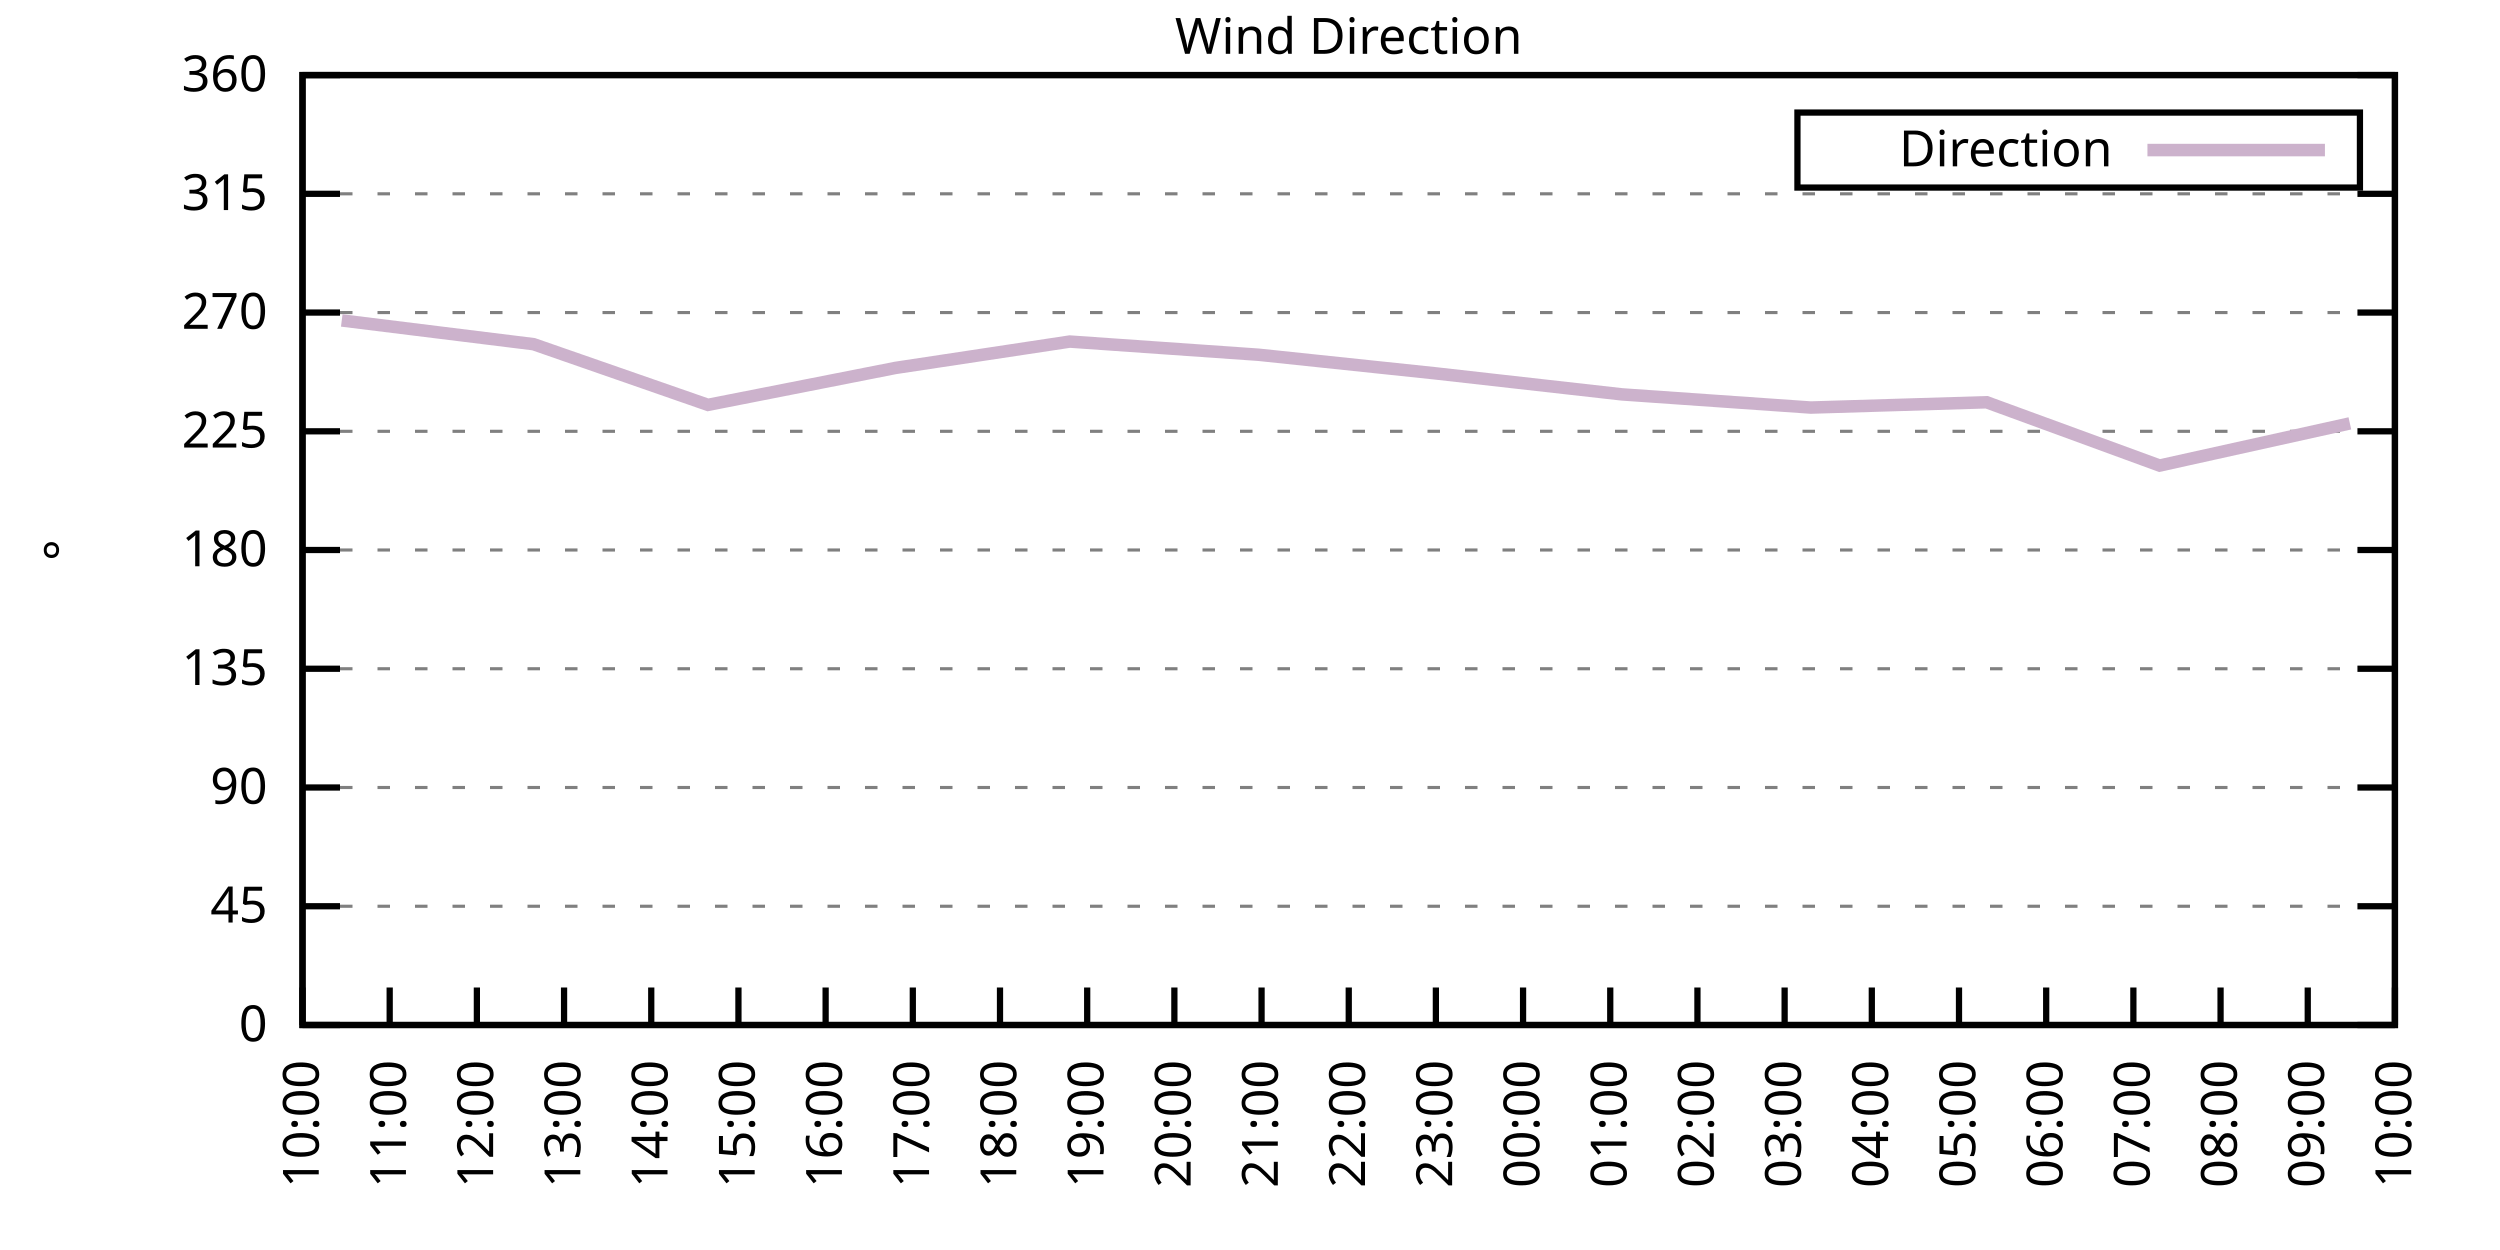
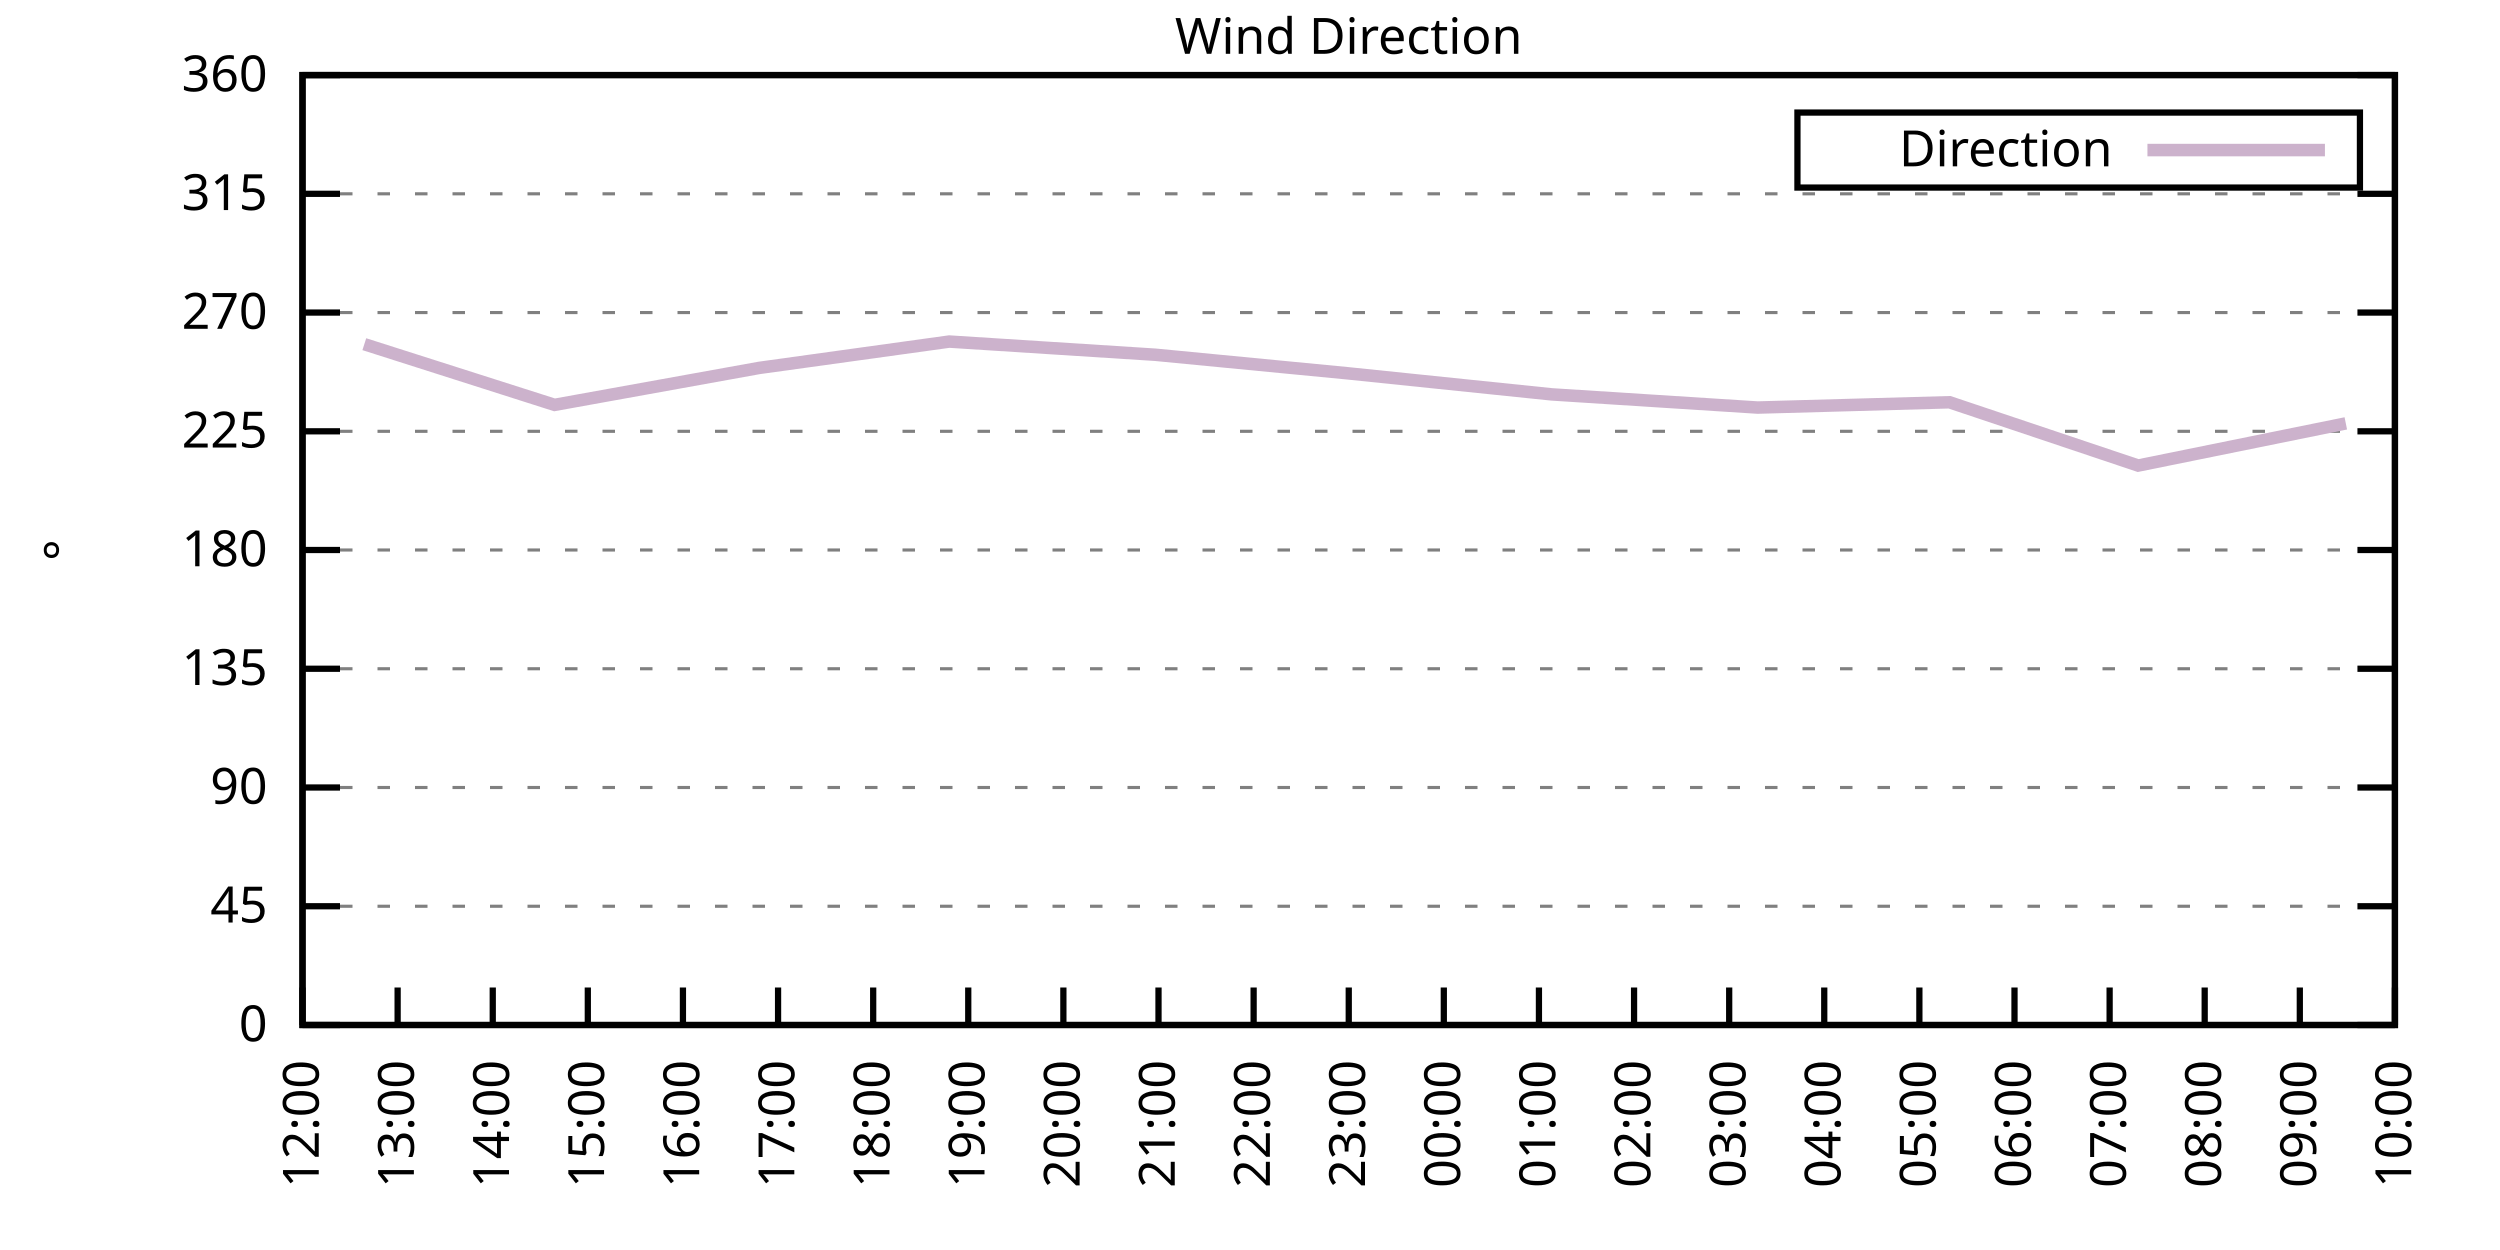
<svg xmlns="http://www.w3.org/2000/svg" xmlns:xlink="http://www.w3.org/1999/xlink" width="400" height="200" viewBox="0 0 400 200">
  <g id="gnuplot_canvas">
    <rect x="0" y="0" width="400" height="200" fill="none" />
    <defs>
      <circle id="gpDot" r="0.5" stroke-width="0.5" stroke="currentColor" />
      <path id="gpPt0" stroke-width="0.333" stroke="currentColor" d="M-1,0 h2 M0,-1 v2" />
      <path id="gpPt1" stroke-width="0.333" stroke="currentColor" d="M-1,-1 L1,1 M1,-1 L-1,1" />
      <path id="gpPt2" stroke-width="0.333" stroke="currentColor" d="M-1,0 L1,0 M0,-1 L0,1 M-1,-1 L1,1 M-1,1 L1,-1" />
      <rect id="gpPt3" stroke-width="0.333" stroke="currentColor" x="-1" y="-1" width="2" height="2" />
      <rect id="gpPt4" stroke-width="0.333" stroke="currentColor" fill="currentColor" x="-1" y="-1" width="2" height="2" />
      <circle id="gpPt5" stroke-width="0.333" stroke="currentColor" cx="0" cy="0" r="1" />
      <use xlink:href="#gpPt5" id="gpPt6" fill="currentColor" stroke="none" />
      <path id="gpPt7" stroke-width="0.333" stroke="currentColor" d="M0,-1.33 L-1.33,0.67 L1.33,0.67 z" />
      <use xlink:href="#gpPt7" id="gpPt8" fill="currentColor" stroke="none" />
      <use xlink:href="#gpPt7" id="gpPt9" stroke="currentColor" transform="rotate(180)" />
      <use xlink:href="#gpPt9" id="gpPt10" fill="currentColor" stroke="none" />
      <use xlink:href="#gpPt3" id="gpPt11" stroke="currentColor" transform="rotate(45)" />
      <use xlink:href="#gpPt11" id="gpPt12" fill="currentColor" stroke="none" />
      <path id="gpPt13" stroke-width="0.333" stroke="currentColor" d="M0,1.330 L1.265,0.411 L0.782,-1.067 L-0.782,-1.076 L-1.265,0.411 z" />
      <use xlink:href="#gpPt13" id="gpPt14" fill="currentColor" stroke="none" />
      <filter id="textbox" filterUnits="objectBoundingBox" x="0" y="0" height="1" width="1">
        <feFlood flood-color="white" flood-opacity="1" result="bgnd" />
        <feComposite in="SourceGraphic" in2="bgnd" operator="atop" />
      </filter>
      <filter id="greybox" filterUnits="objectBoundingBox" x="0" y="0" height="1" width="1">
        <feFlood flood-color="lightgrey" flood-opacity="1" result="grey" />
        <feComposite in="SourceGraphic" in2="grey" operator="atop" />
      </filter>
    </defs>
    <g fill="none" color="white" stroke="currentColor" stroke-width="1.00" stroke-linecap="butt" stroke-linejoin="miter">
</g>
    <g fill="none" color="black" stroke="currentColor" stroke-width="1.00" stroke-linecap="butt" stroke-linejoin="miter">
      <g stroke="none" shape-rendering="crispEdges">
        <polygon fill="rgb(255, 255, 255)" points="48.40,164.00 383.18,164.00 383.18,12.02 48.40,12.02 " />
      </g>
    </g>
    <g fill="none" color="black" stroke="currentColor" stroke-width="1.00" stroke-linecap="butt" stroke-linejoin="miter">
</g>
    <g fill="none" color="black" stroke="black" stroke-width="0.50" stroke-linecap="butt" stroke-linejoin="miter">
</g>
    <g fill="none" color="gray" stroke="currentColor" stroke-width="0.50" stroke-linecap="butt" stroke-linejoin="miter">
      <path stroke="gray" stroke-dasharray="2,4" class="gridline" d="M48.40,164.00 L383.19,164.00  " />
    </g>
    <g fill="none" color="gray" stroke="gray" stroke-width="1.00" stroke-linecap="butt" stroke-linejoin="miter">
</g>
    <g fill="none" color="black" stroke="currentColor" stroke-width="1.00" stroke-linecap="butt" stroke-linejoin="miter">
      <path stroke="black" d="M48.40,164.00 L54.40,164.00 M383.19,164.00 L377.19,164.00  " />
      <g transform="translate(42.80,166.60)" stroke="none" fill="black" font-family="Sans" font-size="8.00" text-anchor="end">
        <text>
          <tspan font-family="Sans"> 0</tspan>
        </text>
      </g>
    </g>
    <g fill="none" color="black" stroke="currentColor" stroke-width="1.00" stroke-linecap="butt" stroke-linejoin="miter">
</g>
    <g fill="none" color="black" stroke="black" stroke-width="0.50" stroke-linecap="butt" stroke-linejoin="miter">
</g>
    <g fill="none" color="gray" stroke="currentColor" stroke-width="0.50" stroke-linecap="butt" stroke-linejoin="miter">
      <path stroke="gray" stroke-dasharray="2,4" class="gridline" d="M48.40,145.00 L383.19,145.00  " />
    </g>
    <g fill="none" color="gray" stroke="gray" stroke-width="1.00" stroke-linecap="butt" stroke-linejoin="miter">
</g>
    <g fill="none" color="black" stroke="currentColor" stroke-width="1.00" stroke-linecap="butt" stroke-linejoin="miter">
      <path stroke="black" d="M48.40,145.00 L54.40,145.00 M383.19,145.00 L377.19,145.00  " />
      <g transform="translate(42.80,147.60)" stroke="none" fill="black" font-family="Sans" font-size="8.00" text-anchor="end">
        <text>
          <tspan font-family="Sans"> 45</tspan>
        </text>
      </g>
    </g>
    <g fill="none" color="black" stroke="currentColor" stroke-width="1.00" stroke-linecap="butt" stroke-linejoin="miter">
</g>
    <g fill="none" color="black" stroke="black" stroke-width="0.50" stroke-linecap="butt" stroke-linejoin="miter">
</g>
    <g fill="none" color="gray" stroke="currentColor" stroke-width="0.50" stroke-linecap="butt" stroke-linejoin="miter">
      <path stroke="gray" stroke-dasharray="2,4" class="gridline" d="M48.40,126.00 L383.19,126.00  " />
    </g>
    <g fill="none" color="gray" stroke="gray" stroke-width="1.00" stroke-linecap="butt" stroke-linejoin="miter">
</g>
    <g fill="none" color="black" stroke="currentColor" stroke-width="1.00" stroke-linecap="butt" stroke-linejoin="miter">
      <path stroke="black" d="M48.40,126.00 L54.40,126.00 M383.19,126.00 L377.19,126.00  " />
      <g transform="translate(42.80,128.60)" stroke="none" fill="black" font-family="Sans" font-size="8.00" text-anchor="end">
        <text>
          <tspan font-family="Sans"> 90</tspan>
        </text>
      </g>
    </g>
    <g fill="none" color="black" stroke="currentColor" stroke-width="1.00" stroke-linecap="butt" stroke-linejoin="miter">
</g>
    <g fill="none" color="black" stroke="black" stroke-width="0.50" stroke-linecap="butt" stroke-linejoin="miter">
</g>
    <g fill="none" color="gray" stroke="currentColor" stroke-width="0.50" stroke-linecap="butt" stroke-linejoin="miter">
      <path stroke="gray" stroke-dasharray="2,4" class="gridline" d="M48.40,107.00 L383.19,107.00  " />
    </g>
    <g fill="none" color="gray" stroke="gray" stroke-width="1.00" stroke-linecap="butt" stroke-linejoin="miter">
</g>
    <g fill="none" color="black" stroke="currentColor" stroke-width="1.00" stroke-linecap="butt" stroke-linejoin="miter">
      <path stroke="black" d="M48.40,107.00 L54.40,107.00 M383.19,107.00 L377.19,107.00  " />
      <g transform="translate(42.80,109.60)" stroke="none" fill="black" font-family="Sans" font-size="8.00" text-anchor="end">
        <text>
          <tspan font-family="Sans"> 135</tspan>
        </text>
      </g>
    </g>
    <g fill="none" color="black" stroke="currentColor" stroke-width="1.00" stroke-linecap="butt" stroke-linejoin="miter">
</g>
    <g fill="none" color="black" stroke="black" stroke-width="0.50" stroke-linecap="butt" stroke-linejoin="miter">
</g>
    <g fill="none" color="gray" stroke="currentColor" stroke-width="0.50" stroke-linecap="butt" stroke-linejoin="miter">
      <path stroke="gray" stroke-dasharray="2,4" class="gridline" d="M48.40,88.00 L383.19,88.00  " />
    </g>
    <g fill="none" color="gray" stroke="gray" stroke-width="1.00" stroke-linecap="butt" stroke-linejoin="miter">
</g>
    <g fill="none" color="black" stroke="currentColor" stroke-width="1.00" stroke-linecap="butt" stroke-linejoin="miter">
      <path stroke="black" d="M48.40,88.00 L54.40,88.00 M383.19,88.00 L377.19,88.00  " />
      <g transform="translate(42.80,90.60)" stroke="none" fill="black" font-family="Sans" font-size="8.00" text-anchor="end">
        <text>
          <tspan font-family="Sans"> 180</tspan>
        </text>
      </g>
    </g>
    <g fill="none" color="black" stroke="currentColor" stroke-width="1.00" stroke-linecap="butt" stroke-linejoin="miter">
</g>
    <g fill="none" color="black" stroke="black" stroke-width="0.50" stroke-linecap="butt" stroke-linejoin="miter">
</g>
    <g fill="none" color="gray" stroke="currentColor" stroke-width="0.50" stroke-linecap="butt" stroke-linejoin="miter">
      <path stroke="gray" stroke-dasharray="2,4" class="gridline" d="M48.40,69.01 L383.19,69.01  " />
    </g>
    <g fill="none" color="gray" stroke="gray" stroke-width="1.00" stroke-linecap="butt" stroke-linejoin="miter">
</g>
    <g fill="none" color="black" stroke="currentColor" stroke-width="1.00" stroke-linecap="butt" stroke-linejoin="miter">
      <path stroke="black" d="M48.40,69.01 L54.40,69.01 M383.19,69.01 L377.19,69.01  " />
      <g transform="translate(42.80,71.61)" stroke="none" fill="black" font-family="Sans" font-size="8.00" text-anchor="end">
        <text>
          <tspan font-family="Sans"> 225</tspan>
        </text>
      </g>
    </g>
    <g fill="none" color="black" stroke="currentColor" stroke-width="1.00" stroke-linecap="butt" stroke-linejoin="miter">
</g>
    <g fill="none" color="black" stroke="black" stroke-width="0.50" stroke-linecap="butt" stroke-linejoin="miter">
</g>
    <g fill="none" color="gray" stroke="currentColor" stroke-width="0.50" stroke-linecap="butt" stroke-linejoin="miter">
      <path stroke="gray" stroke-dasharray="2,4" class="gridline" d="M48.40,50.01 L383.19,50.01  " />
    </g>
    <g fill="none" color="gray" stroke="gray" stroke-width="1.00" stroke-linecap="butt" stroke-linejoin="miter">
</g>
    <g fill="none" color="black" stroke="currentColor" stroke-width="1.00" stroke-linecap="butt" stroke-linejoin="miter">
      <path stroke="black" d="M48.40,50.01 L54.40,50.01 M383.19,50.01 L377.19,50.01  " />
      <g transform="translate(42.80,52.61)" stroke="none" fill="black" font-family="Sans" font-size="8.00" text-anchor="end">
        <text>
          <tspan font-family="Sans"> 270</tspan>
        </text>
      </g>
    </g>
    <g fill="none" color="black" stroke="currentColor" stroke-width="1.00" stroke-linecap="butt" stroke-linejoin="miter">
</g>
    <g fill="none" color="black" stroke="black" stroke-width="0.50" stroke-linecap="butt" stroke-linejoin="miter">
</g>
    <g fill="none" color="gray" stroke="currentColor" stroke-width="0.50" stroke-linecap="butt" stroke-linejoin="miter">
      <path stroke="gray" stroke-dasharray="2,4" class="gridline" d="M48.40,31.01 L383.19,31.01  " />
    </g>
    <g fill="none" color="gray" stroke="gray" stroke-width="1.00" stroke-linecap="butt" stroke-linejoin="miter">
</g>
    <g fill="none" color="black" stroke="currentColor" stroke-width="1.00" stroke-linecap="butt" stroke-linejoin="miter">
      <path stroke="black" d="M48.40,31.01 L54.40,31.01 M383.19,31.01 L377.19,31.01  " />
      <g transform="translate(42.80,33.61)" stroke="none" fill="black" font-family="Sans" font-size="8.00" text-anchor="end">
        <text>
          <tspan font-family="Sans"> 315</tspan>
        </text>
      </g>
    </g>
    <g fill="none" color="black" stroke="currentColor" stroke-width="1.00" stroke-linecap="butt" stroke-linejoin="miter">
</g>
    <g fill="none" color="black" stroke="black" stroke-width="0.50" stroke-linecap="butt" stroke-linejoin="miter">
</g>
    <g fill="none" color="gray" stroke="currentColor" stroke-width="0.50" stroke-linecap="butt" stroke-linejoin="miter">
      <path stroke="gray" stroke-dasharray="2,4" class="gridline" d="M48.40,12.01 L383.19,12.01  " />
    </g>
    <g fill="none" color="gray" stroke="gray" stroke-width="1.00" stroke-linecap="butt" stroke-linejoin="miter">
</g>
    <g fill="none" color="black" stroke="currentColor" stroke-width="1.00" stroke-linecap="butt" stroke-linejoin="miter">
      <path stroke="black" d="M48.40,12.01 L54.40,12.01 M383.19,12.01 L377.19,12.01  " />
      <g transform="translate(42.80,14.61)" stroke="none" fill="black" font-family="Sans" font-size="8.00" text-anchor="end">
        <text>
          <tspan font-family="Sans"> 360</tspan>
        </text>
      </g>
    </g>
    <g fill="none" color="black" stroke="currentColor" stroke-width="1.00" stroke-linecap="butt" stroke-linejoin="miter">
      <path stroke="black" d="M48.40,164.00 L48.40,158.00  " />
      <g transform="translate(51.00,169.60) rotate(270.00)" stroke="none" fill="black" font-family="Sans" font-size="8.00" text-anchor="end">
        <text>
-           <tspan font-family="Sans">10:00</tspan>
-         </text>
-       </g>
-     </g>
-     <g fill="none" color="black" stroke="currentColor" stroke-width="1.00" stroke-linecap="butt" stroke-linejoin="miter">
-       <path stroke="black" d="M62.35,164.00 L62.35,158.00  " />
-       <g transform="translate(64.95,169.60) rotate(270.00)" stroke="none" fill="black" font-family="Sans" font-size="8.00" text-anchor="end">
-         <text>
-           <tspan font-family="Sans">11:00</tspan>
-         </text>
-       </g>
-     </g>
-     <g fill="none" color="black" stroke="currentColor" stroke-width="1.00" stroke-linecap="butt" stroke-linejoin="miter">
-       <path stroke="black" d="M76.30,164.00 L76.30,158.00  " />
-       <g transform="translate(78.90,169.60) rotate(270.00)" stroke="none" fill="black" font-family="Sans" font-size="8.00" text-anchor="end">
-         <text>
          <tspan font-family="Sans">12:00</tspan>
        </text>
      </g>
    </g>
    <g fill="none" color="black" stroke="currentColor" stroke-width="1.00" stroke-linecap="butt" stroke-linejoin="miter">
-       <path stroke="black" d="M90.25,164.00 L90.25,158.00  " />
-       <g transform="translate(92.85,169.60) rotate(270.00)" stroke="none" fill="black" font-family="Sans" font-size="8.00" text-anchor="end">
+       <path stroke="black" d="M63.62,164.00 L63.62,158.00  " />
+       <g transform="translate(66.22,169.60) rotate(270.00)" stroke="none" fill="black" font-family="Sans" font-size="8.00" text-anchor="end">
        <text>
          <tspan font-family="Sans">13:00</tspan>
        </text>
      </g>
    </g>
    <g fill="none" color="black" stroke="currentColor" stroke-width="1.00" stroke-linecap="butt" stroke-linejoin="miter">
-       <path stroke="black" d="M104.20,164.00 L104.20,158.00  " />
-       <g transform="translate(106.80,169.60) rotate(270.00)" stroke="none" fill="black" font-family="Sans" font-size="8.00" text-anchor="end">
+       <path stroke="black" d="M78.84,164.00 L78.84,158.00  " />
+       <g transform="translate(81.44,169.60) rotate(270.00)" stroke="none" fill="black" font-family="Sans" font-size="8.00" text-anchor="end">
        <text>
          <tspan font-family="Sans">14:00</tspan>
        </text>
      </g>
    </g>
    <g fill="none" color="black" stroke="currentColor" stroke-width="1.00" stroke-linecap="butt" stroke-linejoin="miter">
-       <path stroke="black" d="M118.15,164.00 L118.15,158.00  " />
-       <g transform="translate(120.75,169.60) rotate(270.00)" stroke="none" fill="black" font-family="Sans" font-size="8.00" text-anchor="end">
+       <path stroke="black" d="M94.05,164.00 L94.05,158.00  " />
+       <g transform="translate(96.65,169.60) rotate(270.00)" stroke="none" fill="black" font-family="Sans" font-size="8.00" text-anchor="end">
        <text>
          <tspan font-family="Sans">15:00</tspan>
        </text>
      </g>
    </g>
    <g fill="none" color="black" stroke="currentColor" stroke-width="1.00" stroke-linecap="butt" stroke-linejoin="miter">
-       <path stroke="black" d="M132.10,164.00 L132.10,158.00  " />
-       <g transform="translate(134.70,169.60) rotate(270.00)" stroke="none" fill="black" font-family="Sans" font-size="8.00" text-anchor="end">
+       <path stroke="black" d="M109.27,164.00 L109.27,158.00  " />
+       <g transform="translate(111.87,169.60) rotate(270.00)" stroke="none" fill="black" font-family="Sans" font-size="8.00" text-anchor="end">
        <text>
          <tspan font-family="Sans">16:00</tspan>
        </text>
      </g>
    </g>
    <g fill="none" color="black" stroke="currentColor" stroke-width="1.00" stroke-linecap="butt" stroke-linejoin="miter">
-       <path stroke="black" d="M146.05,164.00 L146.05,158.00  " />
-       <g transform="translate(148.65,169.60) rotate(270.00)" stroke="none" fill="black" font-family="Sans" font-size="8.00" text-anchor="end">
+       <path stroke="black" d="M124.49,164.00 L124.49,158.00  " />
+       <g transform="translate(127.09,169.60) rotate(270.00)" stroke="none" fill="black" font-family="Sans" font-size="8.00" text-anchor="end">
        <text>
          <tspan font-family="Sans">17:00</tspan>
        </text>
      </g>
    </g>
    <g fill="none" color="black" stroke="currentColor" stroke-width="1.00" stroke-linecap="butt" stroke-linejoin="miter">
-       <path stroke="black" d="M160.00,164.00 L160.00,158.00  " />
-       <g transform="translate(162.60,169.60) rotate(270.00)" stroke="none" fill="black" font-family="Sans" font-size="8.00" text-anchor="end">
+       <path stroke="black" d="M139.71,164.00 L139.71,158.00  " />
+       <g transform="translate(142.31,169.60) rotate(270.00)" stroke="none" fill="black" font-family="Sans" font-size="8.00" text-anchor="end">
        <text>
          <tspan font-family="Sans">18:00</tspan>
        </text>
      </g>
    </g>
    <g fill="none" color="black" stroke="currentColor" stroke-width="1.00" stroke-linecap="butt" stroke-linejoin="miter">
-       <path stroke="black" d="M173.95,164.00 L173.95,158.00  " />
-       <g transform="translate(176.55,169.60) rotate(270.00)" stroke="none" fill="black" font-family="Sans" font-size="8.00" text-anchor="end">
+       <path stroke="black" d="M154.92,164.00 L154.92,158.00  " />
+       <g transform="translate(157.52,169.60) rotate(270.00)" stroke="none" fill="black" font-family="Sans" font-size="8.00" text-anchor="end">
        <text>
          <tspan font-family="Sans">19:00</tspan>
        </text>
      </g>
    </g>
    <g fill="none" color="black" stroke="currentColor" stroke-width="1.00" stroke-linecap="butt" stroke-linejoin="miter">
-       <path stroke="black" d="M187.90,164.00 L187.90,158.00  " />
-       <g transform="translate(190.50,169.60) rotate(270.00)" stroke="none" fill="black" font-family="Sans" font-size="8.00" text-anchor="end">
+       <path stroke="black" d="M170.14,164.00 L170.14,158.00  " />
+       <g transform="translate(172.74,169.60) rotate(270.00)" stroke="none" fill="black" font-family="Sans" font-size="8.00" text-anchor="end">
        <text>
          <tspan font-family="Sans">20:00</tspan>
        </text>
      </g>
    </g>
    <g fill="none" color="black" stroke="currentColor" stroke-width="1.00" stroke-linecap="butt" stroke-linejoin="miter">
-       <path stroke="black" d="M201.85,164.00 L201.85,158.00  " />
-       <g transform="translate(204.45,169.60) rotate(270.00)" stroke="none" fill="black" font-family="Sans" font-size="8.00" text-anchor="end">
+       <path stroke="black" d="M185.36,164.00 L185.36,158.00  " />
+       <g transform="translate(187.96,169.60) rotate(270.00)" stroke="none" fill="black" font-family="Sans" font-size="8.00" text-anchor="end">
        <text>
          <tspan font-family="Sans">21:00</tspan>
+         </text>
+       </g>
+     </g>
+     <g fill="none" color="black" stroke="currentColor" stroke-width="1.00" stroke-linecap="butt" stroke-linejoin="miter">
+       <path stroke="black" d="M200.58,164.00 L200.58,158.00  " />
+       <g transform="translate(203.18,169.60) rotate(270.00)" stroke="none" fill="black" font-family="Sans" font-size="8.00" text-anchor="end">
+         <text>
+           <tspan font-family="Sans">22:00</tspan>
        </text>
      </g>
    </g>
    <g fill="none" color="black" stroke="currentColor" stroke-width="1.00" stroke-linecap="butt" stroke-linejoin="miter">
      <path stroke="black" d="M215.80,164.00 L215.80,158.00  " />
      <g transform="translate(218.40,169.60) rotate(270.00)" stroke="none" fill="black" font-family="Sans" font-size="8.00" text-anchor="end">
        <text>
-           <tspan font-family="Sans">22:00</tspan>
-         </text>
-       </g>
-     </g>
-     <g fill="none" color="black" stroke="currentColor" stroke-width="1.00" stroke-linecap="butt" stroke-linejoin="miter">
-       <path stroke="black" d="M229.74,164.00 L229.74,158.00  " />
-       <g transform="translate(232.34,169.60) rotate(270.00)" stroke="none" fill="black" font-family="Sans" font-size="8.00" text-anchor="end">
-         <text>
          <tspan font-family="Sans">23:00</tspan>
        </text>
      </g>
    </g>
    <g fill="none" color="black" stroke="currentColor" stroke-width="1.00" stroke-linecap="butt" stroke-linejoin="miter">
-       <path stroke="black" d="M243.69,164.00 L243.69,158.00  " />
-       <g transform="translate(246.29,169.60) rotate(270.00)" stroke="none" fill="black" font-family="Sans" font-size="8.00" text-anchor="end">
+       <path stroke="black" d="M231.01,164.00 L231.01,158.00  " />
+       <g transform="translate(233.61,169.60) rotate(270.00)" stroke="none" fill="black" font-family="Sans" font-size="8.00" text-anchor="end">
        <text>
          <tspan font-family="Sans">00:00</tspan>
        </text>
      </g>
    </g>
    <g fill="none" color="black" stroke="currentColor" stroke-width="1.00" stroke-linecap="butt" stroke-linejoin="miter">
-       <path stroke="black" d="M257.64,164.00 L257.64,158.00  " />
-       <g transform="translate(260.24,169.60) rotate(270.00)" stroke="none" fill="black" font-family="Sans" font-size="8.00" text-anchor="end">
+       <path stroke="black" d="M246.23,164.00 L246.23,158.00  " />
+       <g transform="translate(248.83,169.60) rotate(270.00)" stroke="none" fill="black" font-family="Sans" font-size="8.00" text-anchor="end">
        <text>
          <tspan font-family="Sans">01:00</tspan>
        </text>
      </g>
    </g>
    <g fill="none" color="black" stroke="currentColor" stroke-width="1.00" stroke-linecap="butt" stroke-linejoin="miter">
-       <path stroke="black" d="M271.59,164.00 L271.59,158.00  " />
-       <g transform="translate(274.19,169.60) rotate(270.00)" stroke="none" fill="black" font-family="Sans" font-size="8.00" text-anchor="end">
+       <path stroke="black" d="M261.45,164.00 L261.45,158.00  " />
+       <g transform="translate(264.05,169.60) rotate(270.00)" stroke="none" fill="black" font-family="Sans" font-size="8.00" text-anchor="end">
        <text>
          <tspan font-family="Sans">02:00</tspan>
        </text>
      </g>
    </g>
    <g fill="none" color="black" stroke="currentColor" stroke-width="1.00" stroke-linecap="butt" stroke-linejoin="miter">
-       <path stroke="black" d="M285.54,164.00 L285.54,158.00  " />
-       <g transform="translate(288.14,169.60) rotate(270.00)" stroke="none" fill="black" font-family="Sans" font-size="8.00" text-anchor="end">
+       <path stroke="black" d="M276.67,164.00 L276.67,158.00  " />
+       <g transform="translate(279.27,169.60) rotate(270.00)" stroke="none" fill="black" font-family="Sans" font-size="8.00" text-anchor="end">
        <text>
          <tspan font-family="Sans">03:00</tspan>
        </text>
      </g>
    </g>
    <g fill="none" color="black" stroke="currentColor" stroke-width="1.00" stroke-linecap="butt" stroke-linejoin="miter">
-       <path stroke="black" d="M299.49,164.00 L299.49,158.00  " />
-       <g transform="translate(302.09,169.60) rotate(270.00)" stroke="none" fill="black" font-family="Sans" font-size="8.00" text-anchor="end">
+       <path stroke="black" d="M291.88,164.00 L291.88,158.00  " />
+       <g transform="translate(294.48,169.60) rotate(270.00)" stroke="none" fill="black" font-family="Sans" font-size="8.00" text-anchor="end">
        <text>
          <tspan font-family="Sans">04:00</tspan>
        </text>
      </g>
    </g>
    <g fill="none" color="black" stroke="currentColor" stroke-width="1.00" stroke-linecap="butt" stroke-linejoin="miter">
-       <path stroke="black" d="M313.44,164.00 L313.44,158.00  " />
-       <g transform="translate(316.04,169.60) rotate(270.00)" stroke="none" fill="black" font-family="Sans" font-size="8.00" text-anchor="end">
+       <path stroke="black" d="M307.10,164.00 L307.10,158.00  " />
+       <g transform="translate(309.70,169.60) rotate(270.00)" stroke="none" fill="black" font-family="Sans" font-size="8.00" text-anchor="end">
        <text>
          <tspan font-family="Sans">05:00</tspan>
        </text>
      </g>
    </g>
    <g fill="none" color="black" stroke="currentColor" stroke-width="1.00" stroke-linecap="butt" stroke-linejoin="miter">
-       <path stroke="black" d="M327.39,164.00 L327.39,158.00  " />
-       <g transform="translate(329.99,169.60) rotate(270.00)" stroke="none" fill="black" font-family="Sans" font-size="8.00" text-anchor="end">
+       <path stroke="black" d="M322.32,164.00 L322.32,158.00  " />
+       <g transform="translate(324.92,169.60) rotate(270.00)" stroke="none" fill="black" font-family="Sans" font-size="8.00" text-anchor="end">
        <text>
          <tspan font-family="Sans">06:00</tspan>
        </text>
      </g>
    </g>
    <g fill="none" color="black" stroke="currentColor" stroke-width="1.00" stroke-linecap="butt" stroke-linejoin="miter">
-       <path stroke="black" d="M341.34,164.00 L341.34,158.00  " />
-       <g transform="translate(343.94,169.60) rotate(270.00)" stroke="none" fill="black" font-family="Sans" font-size="8.00" text-anchor="end">
+       <path stroke="black" d="M337.54,164.00 L337.54,158.00  " />
+       <g transform="translate(340.14,169.60) rotate(270.00)" stroke="none" fill="black" font-family="Sans" font-size="8.00" text-anchor="end">
        <text>
          <tspan font-family="Sans">07:00</tspan>
        </text>
      </g>
    </g>
    <g fill="none" color="black" stroke="currentColor" stroke-width="1.00" stroke-linecap="butt" stroke-linejoin="miter">
-       <path stroke="black" d="M355.29,164.00 L355.29,158.00  " />
-       <g transform="translate(357.89,169.60) rotate(270.00)" stroke="none" fill="black" font-family="Sans" font-size="8.00" text-anchor="end">
+       <path stroke="black" d="M352.75,164.00 L352.75,158.00  " />
+       <g transform="translate(355.35,169.60) rotate(270.00)" stroke="none" fill="black" font-family="Sans" font-size="8.00" text-anchor="end">
        <text>
          <tspan font-family="Sans">08:00</tspan>
        </text>
      </g>
    </g>
    <g fill="none" color="black" stroke="currentColor" stroke-width="1.00" stroke-linecap="butt" stroke-linejoin="miter">
-       <path stroke="black" d="M369.24,164.00 L369.24,158.00  " />
-       <g transform="translate(371.84,169.60) rotate(270.00)" stroke="none" fill="black" font-family="Sans" font-size="8.00" text-anchor="end">
+       <path stroke="black" d="M367.97,164.00 L367.97,158.00  " />
+       <g transform="translate(370.57,169.60) rotate(270.00)" stroke="none" fill="black" font-family="Sans" font-size="8.00" text-anchor="end">
        <text>
          <tspan font-family="Sans">09:00</tspan>
        </text>
      </g>
    </g>
    <g fill="none" color="black" stroke="currentColor" stroke-width="1.00" stroke-linecap="butt" stroke-linejoin="miter">
      <path stroke="black" d="M383.19,164.00 L383.19,158.00  " />
      <g transform="translate(385.79,169.60) rotate(270.00)" stroke="none" fill="black" font-family="Sans" font-size="8.00" text-anchor="end">
        <text>
          <tspan font-family="Sans">10:00</tspan>
        </text>
      </g>
    </g>
    <g fill="none" color="black" stroke="currentColor" stroke-width="1.00" stroke-linecap="butt" stroke-linejoin="miter">
</g>
    <g fill="none" color="black" stroke="currentColor" stroke-width="1.00" stroke-linecap="butt" stroke-linejoin="miter">
      <path stroke="black" d="M48.40,12.01 L48.40,164.00 L383.19,164.00 L383.19,12.01 L48.40,12.01 Z  " />
    </g>
    <g fill="none" color="black" stroke="currentColor" stroke-width="1.00" stroke-linecap="butt" stroke-linejoin="miter">
</g>
    <g fill="none" color="black" stroke="currentColor" stroke-width="1.00" stroke-linecap="butt" stroke-linejoin="miter">
      <path stroke="black" d="M287.59,30.01 L287.59,18.01 L377.59,18.01 L377.59,30.01 L287.59,30.01 Z  " />
    </g>
    <g id="Wind_direction_plot_1">
      <g fill="none" color="white" stroke="black" stroke-width="2.00" stroke-linecap="butt" stroke-linejoin="miter">
</g>
      <g fill="none" color="black" stroke="currentColor" stroke-width="2.00" stroke-linecap="butt" stroke-linejoin="miter">
        <g transform="translate(337.99,26.61)" stroke="none" fill="black" font-family="Sans" font-size="8.00" text-anchor="end">
          <text>
            <tspan font-family="Sans">Direction</tspan>
          </text>
        </g>
      </g>
      <g fill="none" color="black" stroke="currentColor" stroke-width="2.00" stroke-linecap="butt" stroke-linejoin="miter">
-         <path stroke="rgb(204, 178, 204)" d="M343.59,24.01 L371.99,24.01 M54.68,51.27 L85.37,55.07 L113.27,64.78 L143.26,58.87 L171.16,54.65 L201.38,56.76   L229.51,59.72 L259.50,63.10 L289.73,65.21 L317.86,64.36 L345.53,74.49 L375.98,67.74  " />
+         <path stroke="rgb(204, 178, 204)" d="M343.59,24.01 L371.99,24.01 M58.29,55.07 L88.73,64.78 L121.45,58.87 L151.88,54.65 L184.85,56.76 L215.54,59.72   L248.26,63.10 L281.23,65.21 L311.92,64.36 L342.10,74.49 L375.33,67.74  " />
      </g>
    </g>
    <g fill="none" color="black" stroke="currentColor" stroke-width="2.00" stroke-linecap="butt" stroke-linejoin="miter">
</g>
    <g fill="none" color="black" stroke="black" stroke-width="1.00" stroke-linecap="butt" stroke-linejoin="miter">
</g>
    <g fill="none" color="black" stroke="currentColor" stroke-width="1.00" stroke-linecap="butt" stroke-linejoin="miter">
      <path stroke="black" d="M48.40,12.01 L48.40,164.00 L383.19,164.00 L383.19,12.01 L48.40,12.01 Z  " />
      <g transform="translate(12.80,88.01) rotate(270.00)" stroke="none" fill="black" font-family="Sans" font-size="8.00" text-anchor="middle">
        <text>
          <tspan font-family="Sans">°</tspan>
        </text>
      </g>
    </g>
    <g fill="none" color="black" stroke="currentColor" stroke-width="1.00" stroke-linecap="butt" stroke-linejoin="miter">
</g>
    <g fill="none" color="black" stroke="currentColor" stroke-width="1.00" stroke-linecap="butt" stroke-linejoin="miter">
      <g transform="translate(215.79,8.61)" stroke="none" fill="black" font-family="Sans" font-size="8.00" text-anchor="middle">
        <text>
          <tspan font-family="Sans">Wind Direction</tspan>
        </text>
      </g>
    </g>
    <g fill="none" color="black" stroke="currentColor" stroke-width="1.00" stroke-linecap="butt" stroke-linejoin="miter">
</g>
  </g>
</svg>
